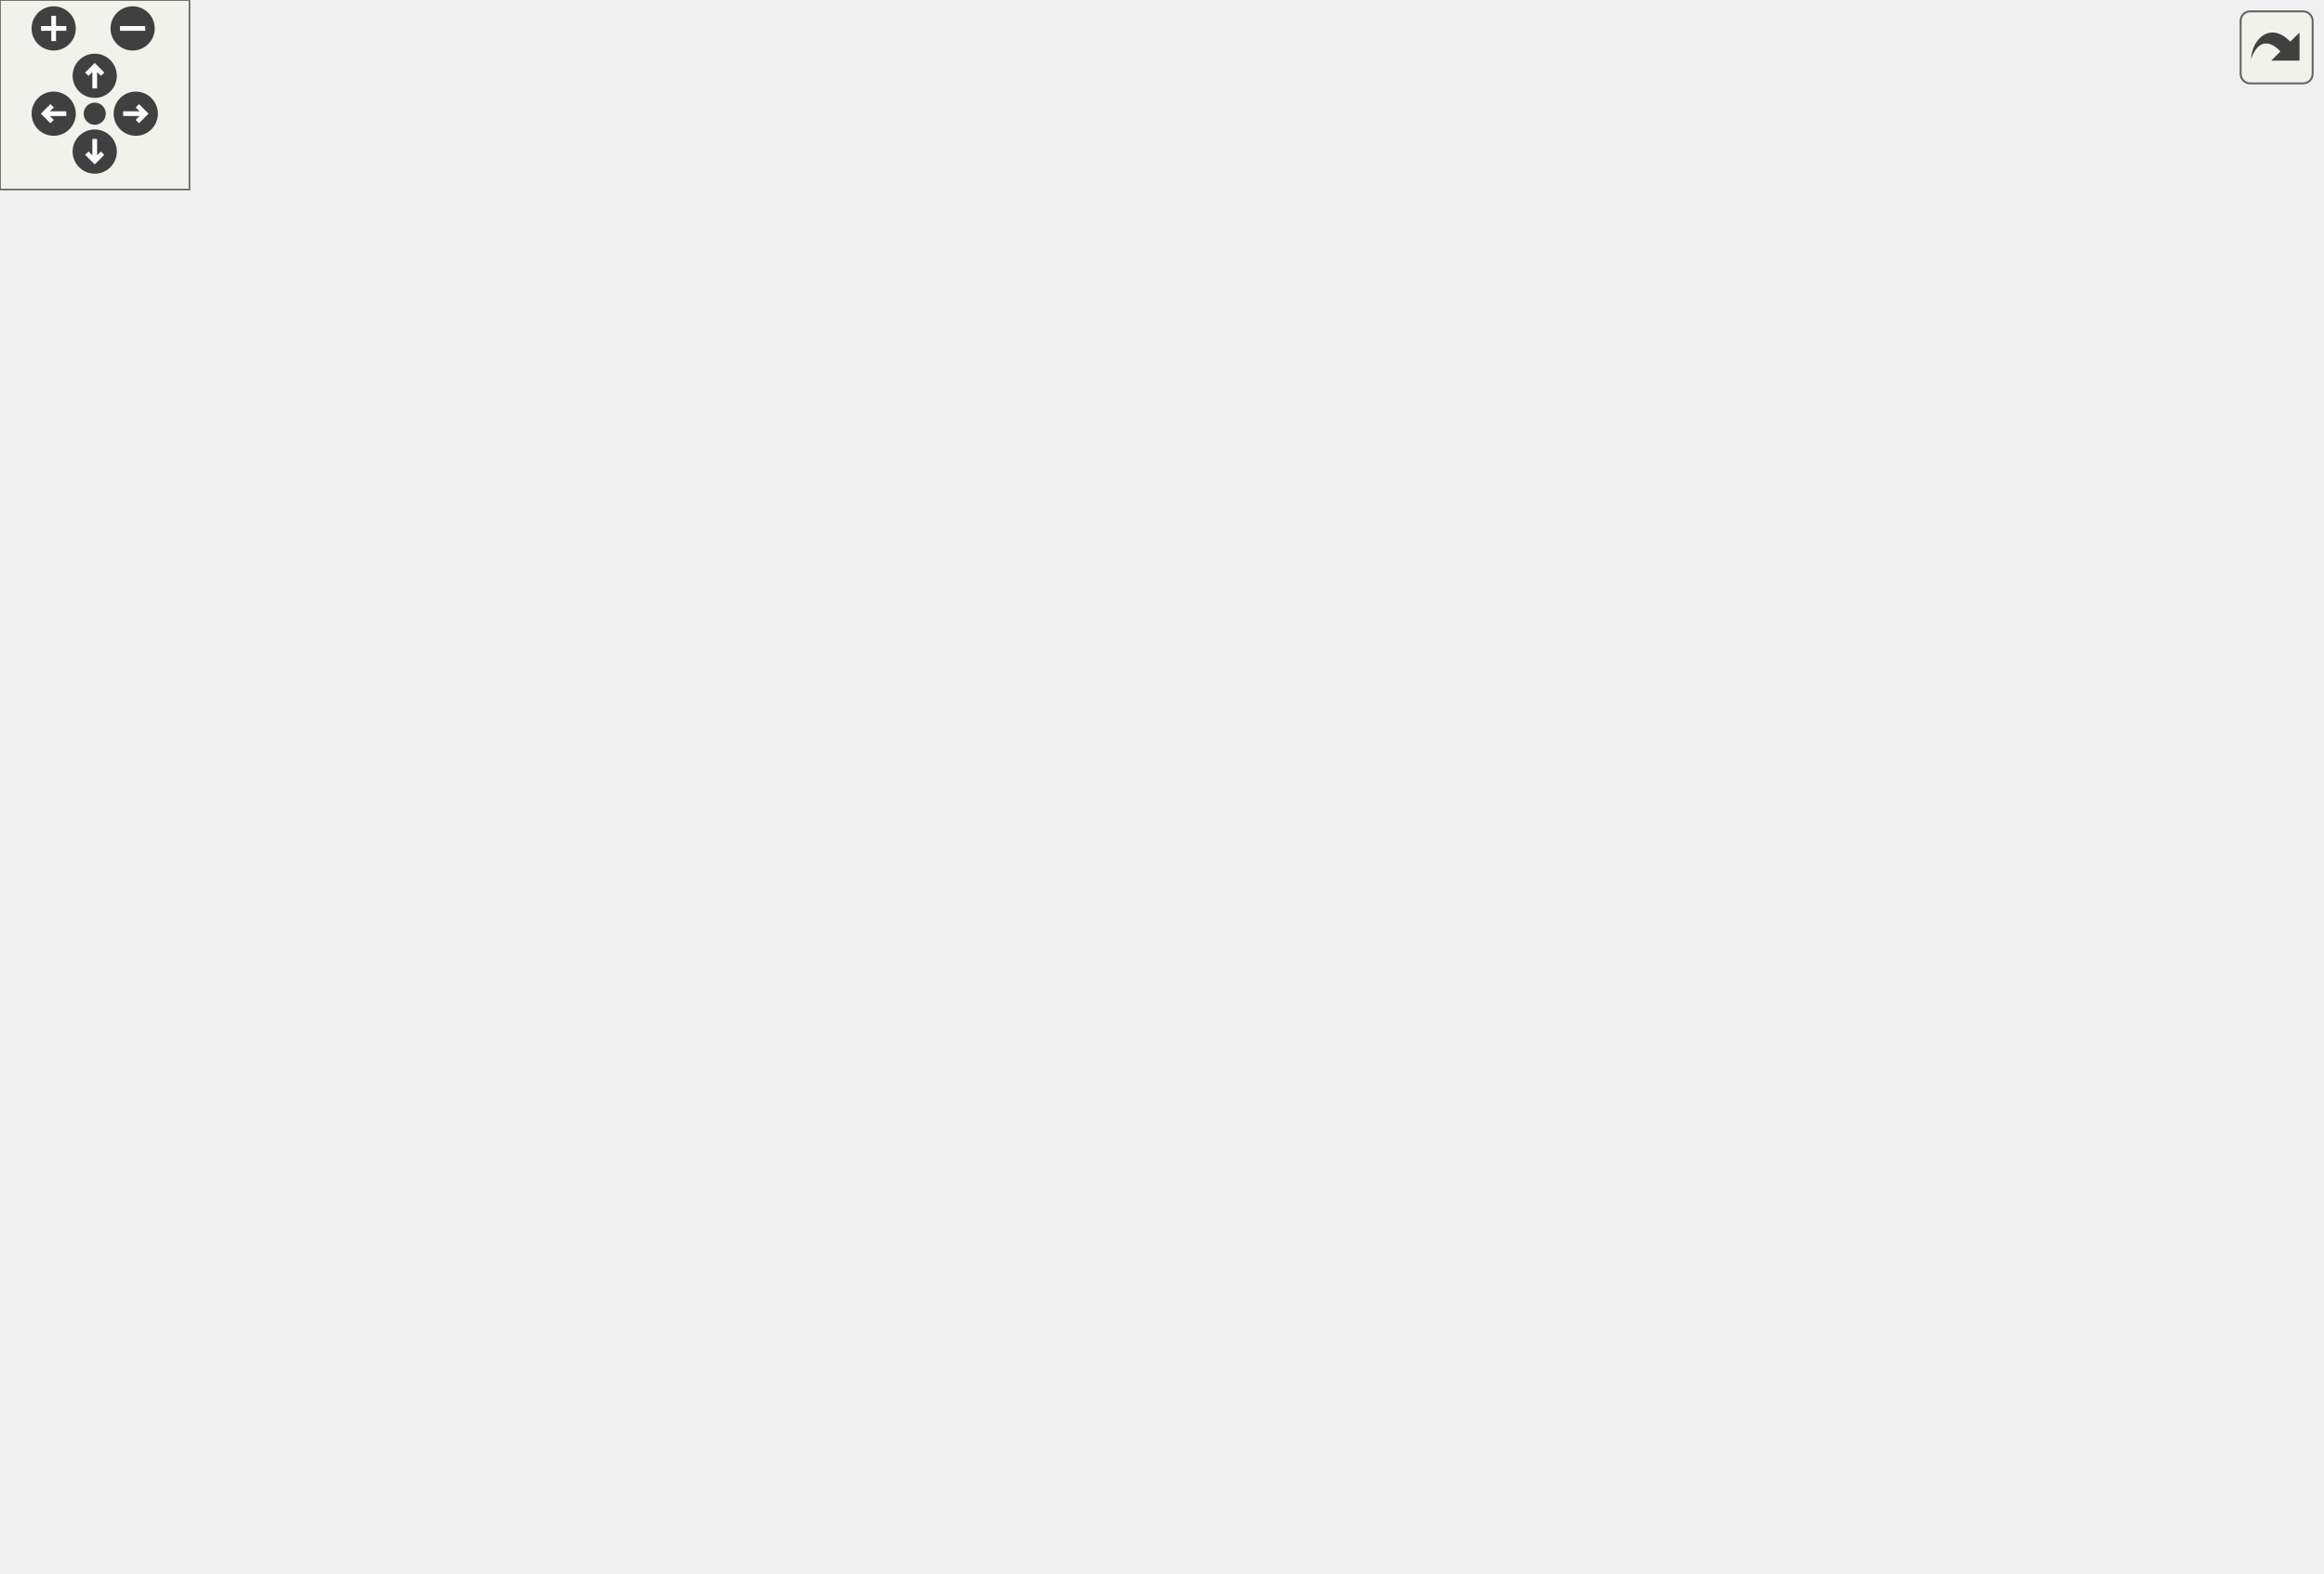
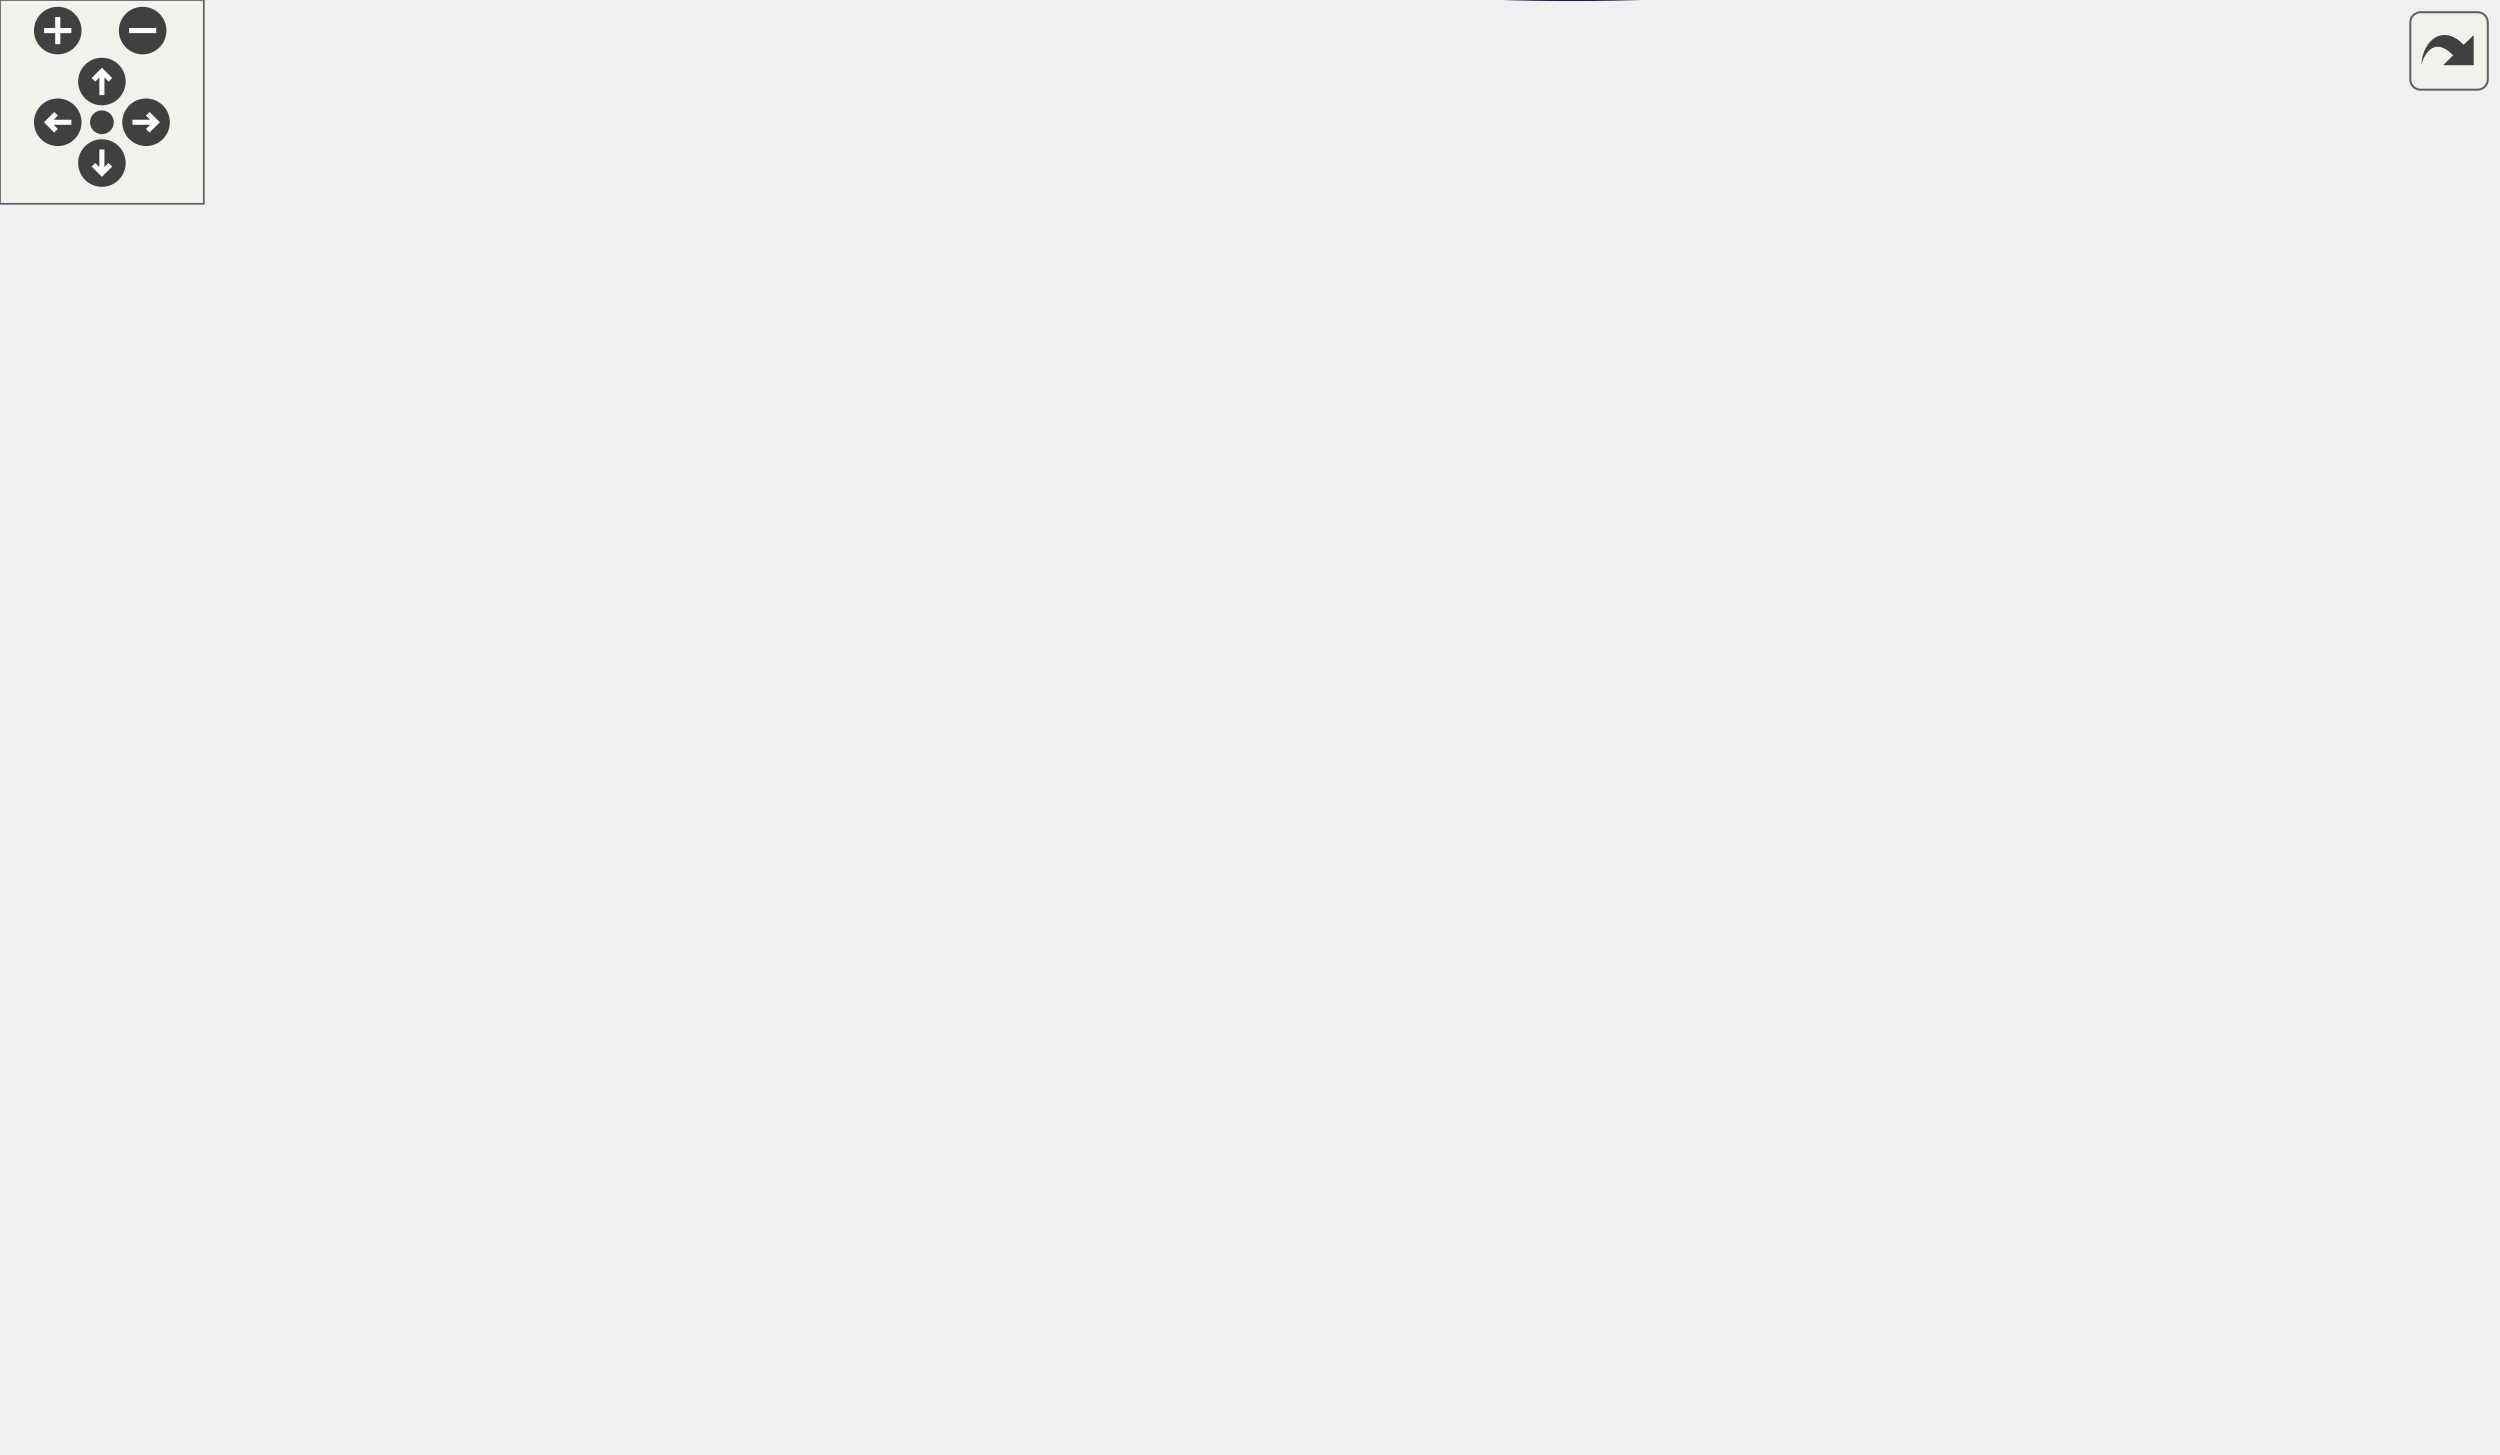
<svg xmlns="http://www.w3.org/2000/svg" xmlns:xlink="http://www.w3.org/1999/xlink" id="main" version="1.1" xml:space="preserve">
  <style type="text/css">
.edge:hover path { stroke: red; }
.edge:hover polygon { stroke: red; fill: red; }
</style>
  <defs>
    <circle id="rim" cx="0" cy="0" r="7" />
    <circle id="rim2" cx="0" cy="0" r="3.5" />
    <g id="zoomPlus">
      <use xlink:href="#rim" fill="#404040">
        <set attributeName="fill" to="#808080" begin="zoomplus.mouseover" end="zoomplus.mouseout" />
      </use>
      <path d="M-4,0h8M0,-4v8" fill="none" stroke="white" stroke-width="1.5" pointer-events="none" />
    </g>
    <g id="zoomMin">
      <use xlink:href="#rim" fill="#404040">
        <set attributeName="fill" to="#808080" begin="zoomminus.mouseover" end="zoomminus.mouseout" />
      </use>
      <path d="M-4,0h8" fill="none" stroke="white" stroke-width="1.5" pointer-events="none" />
    </g>
    <g id="dirArrow">
      <path fill="none" stroke="white" stroke-width="1.5" d="M0,-3.0v7 M-2.5,-0.5L0,-3.0L2.5,-0.5" />
    </g>
    <g id="resetDef">
      <use xlink:href="#rim2" fill="#404040">
        <set attributeName="fill" to="#808080" begin="reset.mouseover" end="reset.mouseout" />
      </use>
    </g>
  </defs>
  <svg id="graph" class="graph">
    <g id="viewport">
      <g id="node1" class="node">
-         <polygon fill="#bfbfbf" stroke="#000000" points="0,-190.5 0,-209.5 146,-209.5 146,-190.5 0,-190.5" />
-         <text text-anchor="middle" x="73" y="-197.5" font-family="Helvetica,sans-Serif" font-size="10.00" fill="#000000">W_NextWeaponOnImpulse</text>
+         <polygon fill="#bfbfbf" stroke="#000000" points="0,-139.478 0,-158.478 146,-158.478 146,-139.478 0,-139.478" />
+         <text text-anchor="middle" x="73" y="-146.478" font-family="Helvetica,sans-Serif" font-size="10.00" fill="#000000">W_NextWeaponOnImpulse</text>
      </g>
      <g id="node2" class="node">
        <g id="a_node2">
          <a xlink:href="../../d2/d62/selection_8qc.html#adf3e13e24e532932c0396c15ad5d1228" target="_top" xlink:title="W_GetCycleWeapon">
-             <polygon fill="none" stroke="#000000" points="182,-323.5 182,-342.5 297,-342.5 297,-323.5 182,-323.5" />
-             <text text-anchor="middle" x="239.5" y="-330.5" font-family="Helvetica,sans-Serif" font-size="10.00" fill="#000000">W_GetCycleWeapon</text>
+             <polygon fill="none" stroke="#000000" points="182,-253.478 182,-272.478 297,-272.478 297,-253.478 182,-253.478" />
+             <text text-anchor="middle" x="239.5" y="-260.478" font-family="Helvetica,sans-Serif" font-size="10.00" fill="#000000">W_GetCycleWeapon</text>
          </a>
        </g>
      </g>
      <g id="edge1" class="edge">
-         <path fill="none" stroke="#191970" d="M84.974,-209.565C113.157,-232.078 183.941,-288.62 219.07,-316.68" />
-         <polygon fill="#191970" stroke="#191970" points="217.187,-319.656 227.185,-323.163 221.556,-314.187 217.187,-319.656" />
+         <path fill="none" stroke="#191970" d="M86.909,-158.502C115.608,-178.151 181.624,-223.351 216.672,-247.348" />
+         <polygon fill="#191970" stroke="#191970" points="215.049,-250.478 225.277,-253.24 219.003,-244.703 215.049,-250.478" />
      </g>
      <g id="node16" class="node">
        <g id="a_node16">
          <a xlink:href="../../d2/d62/selection_8qc.html#a040fef5835b1141797bcb28e880c7f5a" target="_top" xlink:title="W_SwitchWeapon">
-             <polygon fill="none" stroke="#000000" points="188,-76.5 188,-95.5 291,-95.5 291,-76.5 188,-76.5" />
-             <text text-anchor="middle" x="239.5" y="-83.5" font-family="Helvetica,sans-Serif" font-size="10.00" fill="#000000">W_SwitchWeapon</text>
+             <polygon fill="none" stroke="#000000" points="188,-63.478 188,-82.478 291,-82.478 291,-63.478 188,-63.478" />
+             <text text-anchor="middle" x="239.5" y="-70.478" font-family="Helvetica,sans-Serif" font-size="10.00" fill="#000000">W_SwitchWeapon</text>
          </a>
        </g>
      </g>
      <g id="edge17" class="edge">
-         <path fill="none" stroke="#191970" d="M86.909,-190.476C115.608,-170.827 181.624,-125.627 216.672,-101.63" />
-         <polygon fill="#191970" stroke="#191970" points="219.003,-104.275 225.277,-95.738 215.049,-98.5 219.003,-104.275" />
+         <path fill="none" stroke="#191970" d="M94.087,-139.353C123.237,-126.047 176.01,-101.959 209.327,-86.751" />
+         <polygon fill="#191970" stroke="#191970" points="210.94,-89.862 218.584,-82.525 208.033,-83.494 210.94,-89.862" />
      </g>
      <g id="node3" class="node">
        <g id="a_node3">
          <a xlink:href="../../d2/db4/string_8qh.html#a2070f8704d8eb36e69d6d129330758cb" target="_top" xlink:title="returns first word ">
-             <polygon fill="none" stroke="#000000" points="384,-418.5 384,-437.5 416,-437.5 416,-418.5 384,-418.5" />
-             <text text-anchor="middle" x="400" y="-425.5" font-family="Helvetica,sans-Serif" font-size="10.00" fill="#000000">car</text>
+             <polygon fill="none" stroke="#000000" points="384,-348.478 384,-367.478 416,-367.478 416,-348.478 384,-348.478" />
+             <text text-anchor="middle" x="400" y="-355.478" font-family="Helvetica,sans-Serif" font-size="10.00" fill="#000000">car</text>
          </a>
        </g>
      </g>
      <g id="edge2" class="edge">
-         <path fill="none" stroke="#191970" d="M248.652,-342.655C264.4,-358.721 298.292,-390.956 333,-409 345.739,-415.623 361.076,-420.19 373.86,-423.183" />
-         <polygon fill="#191970" stroke="#191970" points="373.373,-426.658 383.885,-425.338 374.844,-419.814 373.373,-426.658" />
+         <path fill="none" stroke="#191970" d="M248.652,-272.633C264.4,-288.699 298.292,-320.934 333,-338.978 345.739,-345.601 361.076,-350.168 373.86,-353.161" />
+         <polygon fill="#191970" stroke="#191970" points="373.373,-356.636 383.885,-355.316 374.844,-349.792 373.373,-356.636" />
      </g>
      <g id="node5" class="node">
        <g id="a_node5">
          <a xlink:href="../../d2/db4/string_8qh.html#a6a42b8e34a0b2f8c73ed10b4735e41de" target="_top" xlink:title="returns all but first word ">
-             <polygon fill="none" stroke="#000000" points="384,-380.5 384,-399.5 416,-399.5 416,-380.5 384,-380.5" />
-             <text text-anchor="middle" x="400" y="-387.5" font-family="Helvetica,sans-Serif" font-size="10.00" fill="#000000">cdr</text>
+             <polygon fill="none" stroke="#000000" points="384,-310.478 384,-329.478 416,-329.478 416,-310.478 384,-310.478" />
+             <text text-anchor="middle" x="400" y="-317.478" font-family="Helvetica,sans-Serif" font-size="10.00" fill="#000000">cdr</text>
          </a>
        </g>
      </g>
      <g id="edge4" class="edge">
-         <path fill="none" stroke="#191970" d="M261.158,-342.592C279.945,-350.722 307.979,-362.397 333,-371 346.399,-375.607 361.57,-379.978 374.084,-383.363" />
-         <polygon fill="#191970" stroke="#191970" points="373.31,-386.779 383.873,-385.958 375.104,-380.012 373.31,-386.779" />
+         <path fill="none" stroke="#191970" d="M261.158,-272.57C279.945,-280.7 307.979,-292.375 333,-300.978 346.399,-305.585 361.57,-309.956 374.084,-313.341" />
+         <polygon fill="#191970" stroke="#191970" points="373.31,-316.757 383.873,-315.936 375.104,-309.99 373.31,-316.757" />
      </g>
      <g id="node7" class="node">
        <g id="a_node7">
          <a xlink:href="../../d2/d62/selection_8qc.html#aba6ed323f0e8f5773f5d7de51e2d3411" target="_top" xlink:title="client_hasweapon">
-             <polygon fill="none" stroke="#000000" points="348,-190.5 348,-209.5 452,-209.5 452,-190.5 348,-190.5" />
-             <text text-anchor="middle" x="400" y="-197.5" font-family="Helvetica,sans-Serif" font-size="10.00" fill="#000000">client_hasweapon</text>
+             <polygon fill="none" stroke="#000000" points="348,-120.478 348,-139.478 452,-139.478 452,-120.478 348,-120.478" />
+             <text text-anchor="middle" x="400" y="-127.478" font-family="Helvetica,sans-Serif" font-size="10.00" fill="#000000">client_hasweapon</text>
          </a>
        </g>
      </g>
      <g id="edge7" class="edge">
-         <path fill="none" stroke="#191970" d="M251.043,-323.435C278.21,-300.922 346.444,-244.38 380.306,-216.32" />
-         <polygon fill="#191970" stroke="#191970" points="382.662,-218.913 388.129,-209.837 378.196,-213.523 382.662,-218.913" />
+         <path fill="none" stroke="#191970" d="M251.043,-253.413C278.21,-230.901 346.444,-174.358 380.306,-146.298" />
+         <polygon fill="#191970" stroke="#191970" points="382.662,-148.891 388.129,-139.815 378.196,-143.501 382.662,-148.891" />
      </g>
      <g id="node13" class="node">
        <g id="a_node13">
          <a xlink:href="../../d4/d0c/csprogsdefs_8qc.html#acbb54a239d76062465dccbc6a6c6e464" target="_top" xlink:title="entity">
-             <polygon fill="none" stroke="#000000" points="680,-114.5 680,-133.5 725,-133.5 725,-114.5 680,-114.5" />
-             <text text-anchor="middle" x="702.5" y="-121.5" font-family="Helvetica,sans-Serif" font-size="10.00" fill="#000000">entity</text>
+             <polygon fill="none" stroke="#000000" points="680,-25.478 680,-44.478 725,-44.478 725,-25.478 680,-25.478" />
+             <text text-anchor="middle" x="702.5" y="-32.478" font-family="Helvetica,sans-Serif" font-size="10.00" fill="#000000">entity</text>
          </a>
        </g>
      </g>
      <g id="edge15" class="edge">
-         <path fill="none" stroke="#191970" d="M297.393,-330.722C400.505,-326.185 607.67,-314.723 634,-295 682.965,-258.322 697.001,-180.975 700.968,-144.22" />
-         <polygon fill="#191970" stroke="#191970" points="704.495,-144.096 701.934,-133.816 697.524,-143.449 704.495,-144.096" />
+         <path fill="none" stroke="#191970" d="M297.055,-260.805C400.139,-256.425 607.985,-245.185 634,-224.978 661.826,-203.364 688.178,-98.593 698.222,-54.547" />
+         <polygon fill="#191970" stroke="#191970" points="701.647,-55.268 700.415,-44.745 694.816,-53.739 701.647,-55.268" />
      </g>
      <g id="node15" class="node">
        <g id="a_node15">
          <a xlink:href="../../d8/de2/menudefs_8qc.html#a2f6d3020689c0e872cfb455d0b2cbd4a" target="_top" xlink:title="stof">
-             <polygon fill="none" stroke="#000000" points="382.5,-342.5 382.5,-361.5 417.5,-361.5 417.5,-342.5 382.5,-342.5" />
-             <text text-anchor="middle" x="400" y="-349.5" font-family="Helvetica,sans-Serif" font-size="10.00" fill="#000000">stof</text>
+             <polygon fill="none" stroke="#000000" points="382.5,-272.478 382.5,-291.478 417.5,-291.478 417.5,-272.478 382.5,-272.478" />
+             <text text-anchor="middle" x="400" y="-279.478" font-family="Helvetica,sans-Serif" font-size="10.00" fill="#000000">stof</text>
          </a>
        </g>
      </g>
      <g id="edge16" class="edge">
-         <path fill="none" stroke="#191970" d="M297.444,-339.859C322.983,-342.883 351.796,-346.293 372.364,-348.728" />
-         <polygon fill="#191970" stroke="#191970" points="371.965,-352.205 382.307,-349.906 372.788,-345.254 371.965,-352.205" />
+         <path fill="none" stroke="#191970" d="M297.444,-269.838C322.983,-272.861 351.796,-276.272 372.364,-278.707" />
+         <polygon fill="#191970" stroke="#191970" points="371.965,-282.184 382.307,-279.884 372.788,-275.232 371.965,-282.184" />
      </g>
      <g id="node4" class="node">
        <g id="a_node4">
          <a xlink:href="../../d8/de2/menudefs_8qc.html#a40f6c65c8bbcfa51df783f2809a2502b" target="_top" xlink:title="substring">
-             <polygon fill="none" stroke="#000000" points="537.5,-418.5 537.5,-437.5 599.5,-437.5 599.5,-418.5 537.5,-418.5" />
-             <text text-anchor="middle" x="568.5" y="-425.5" font-family="Helvetica,sans-Serif" font-size="10.00" fill="#000000">substring</text>
+             <polygon fill="none" stroke="#000000" points="537.5,-348.478 537.5,-367.478 599.5,-367.478 599.5,-348.478 537.5,-348.478" />
+             <text text-anchor="middle" x="568.5" y="-355.478" font-family="Helvetica,sans-Serif" font-size="10.00" fill="#000000">substring</text>
          </a>
        </g>
      </g>
      <g id="edge3" class="edge">
-         <path fill="none" stroke="#191970" d="M416.156,-428C441.497,-428 491.384,-428 527.172,-428" />
-         <polygon fill="#191970" stroke="#191970" points="527.321,-431.5 537.321,-428 527.321,-424.5 527.321,-431.5" />
+         <path fill="none" stroke="#191970" d="M416.156,-357.978C441.497,-357.978 491.384,-357.978 527.172,-357.978" />
+         <polygon fill="#191970" stroke="#191970" points="527.321,-361.478 537.321,-357.978 527.321,-354.478 527.321,-361.478" />
      </g>
      <g id="edge6" class="edge">
-         <path fill="none" stroke="#191970" d="M416.156,-393.644C441.497,-399.358 491.384,-410.609 527.172,-418.68" />
-         <polygon fill="#191970" stroke="#191970" points="526.796,-422.183 537.321,-420.969 528.336,-415.354 526.796,-422.183" />
+         <path fill="none" stroke="#191970" d="M416.156,-323.622C441.497,-329.336 491.384,-340.587 527.172,-348.658" />
+         <polygon fill="#191970" stroke="#191970" points="526.796,-352.161 537.321,-350.947 528.336,-345.332 526.796,-352.161" />
      </g>
      <g id="node6" class="node">
        <g id="a_node6">
          <a xlink:href="../../d8/de2/menudefs_8qc.html#a274680f571a231ddf29421b93d434bfa" target="_top" xlink:title="strlen">
-             <polygon fill="none" stroke="#000000" points="546.5,-380.5 546.5,-399.5 590.5,-399.5 590.5,-380.5 546.5,-380.5" />
-             <text text-anchor="middle" x="568.5" y="-387.5" font-family="Helvetica,sans-Serif" font-size="10.00" fill="#000000">strlen</text>
+             <polygon fill="none" stroke="#000000" points="546.5,-310.478 546.5,-329.478 590.5,-329.478 590.5,-310.478 546.5,-310.478" />
+             <text text-anchor="middle" x="568.5" y="-317.478" font-family="Helvetica,sans-Serif" font-size="10.00" fill="#000000">strlen</text>
          </a>
        </g>
      </g>
      <g id="edge5" class="edge">
-         <path fill="none" stroke="#191970" d="M416.156,-390C443.627,-390 499.947,-390 535.878,-390" />
-         <polygon fill="#191970" stroke="#191970" points="536.32,-393.5 546.32,-390 536.32,-386.5 536.32,-393.5" />
+         <path fill="none" stroke="#191970" d="M416.156,-319.978C443.627,-319.978 499.947,-319.978 535.878,-319.978" />
+         <polygon fill="#191970" stroke="#191970" points="536.32,-323.478 546.32,-319.978 536.32,-316.478 536.32,-323.478" />
      </g>
      <g id="node8" class="node">
        <g id="a_node8">
          <a xlink:href="../../db/d9f/state_8qh.html#afdb90637f8a711359249291ee3b3fde6" target="_top" xlink:title="CS">
-             <polygon fill="none" stroke="#000000" points="554,-190.5 554,-209.5 583,-209.5 583,-190.5 554,-190.5" />
-             <text text-anchor="middle" x="568.5" y="-197.5" font-family="Helvetica,sans-Serif" font-size="10.00" fill="#000000">CS</text>
+             <polygon fill="none" stroke="#000000" points="554,-82.478 554,-101.478 583,-101.478 583,-82.478 554,-82.478" />
+             <text text-anchor="middle" x="568.5" y="-89.478" font-family="Helvetica,sans-Serif" font-size="10.00" fill="#000000">CS</text>
          </a>
        </g>
      </g>
      <g id="edge8" class="edge">
-         <path fill="none" stroke="#191970" d="M452.391,-200C482.748,-200 519.578,-200 543.501,-200" />
-         <polygon fill="#191970" stroke="#191970" points="543.819,-203.5 553.819,-200 543.818,-196.5 543.819,-203.5" />
+         <path fill="none" stroke="#191970" d="M442.52,-120.389C474.567,-113.162 517.391,-103.504 543.946,-97.516" />
+         <polygon fill="#191970" stroke="#191970" points="544.939,-100.88 553.924,-95.265 543.399,-94.051 544.939,-100.88" />
      </g>
      <g id="node9" class="node">
        <g id="a_node9">
          <a xlink:href="../../d2/d62/selection_8qc.html#a6f9b75f17639bb910d8445a136d4a837" target="_top" xlink:title="Send_WeaponComplain">
-             <polygon fill="none" stroke="#000000" points="503,-266.5 503,-285.5 634,-285.5 634,-266.5 503,-266.5" />
-             <text text-anchor="middle" x="568.5" y="-273.5" font-family="Helvetica,sans-Serif" font-size="10.00" fill="#000000">Send_WeaponComplain</text>
+             <polygon fill="none" stroke="#000000" points="503,-196.478 503,-215.478 634,-215.478 634,-196.478 503,-196.478" />
+             <text text-anchor="middle" x="568.5" y="-203.478" font-family="Helvetica,sans-Serif" font-size="10.00" fill="#000000">Send_WeaponComplain</text>
          </a>
        </g>
      </g>
      <g id="edge9" class="edge">
-         <path fill="none" stroke="#191970" d="M414.826,-209.597C434.38,-221.924 470.162,-243.352 503,-257 508.533,-259.3 514.439,-261.433 520.353,-263.375" />
-         <polygon fill="#191970" stroke="#191970" points="519.662,-266.826 530.25,-266.46 521.745,-260.143 519.662,-266.826" />
+         <path fill="none" stroke="#191970" d="M414.826,-139.576C434.38,-151.903 470.162,-173.33 503,-186.978 508.533,-189.278 514.439,-191.411 520.353,-193.353" />
+         <polygon fill="#191970" stroke="#191970" points="519.662,-196.804 530.25,-196.438 521.745,-190.121 519.662,-196.804" />
      </g>
      <g id="node11" class="node">
        <g id="a_node11">
          <a xlink:href="../../d8/de2/menudefs_8qc.html#a4ae54ed78d55acc008e6fcf8c72e779f" target="_top" xlink:title="sprint">
-             <polygon fill="none" stroke="#000000" points="546.5,-152.5 546.5,-171.5 590.5,-171.5 590.5,-152.5 546.5,-152.5" />
-             <text text-anchor="middle" x="568.5" y="-159.5" font-family="Helvetica,sans-Serif" font-size="10.00" fill="#000000">sprint</text>
+             <polygon fill="none" stroke="#000000" points="546.5,-158.478 546.5,-177.478 590.5,-177.478 590.5,-158.478 546.5,-158.478" />
+             <text text-anchor="middle" x="568.5" y="-165.478" font-family="Helvetica,sans-Serif" font-size="10.00" fill="#000000">sprint</text>
          </a>
        </g>
      </g>
      <g id="edge11" class="edge">
-         <path fill="none" stroke="#191970" d="M442.52,-190.411C471.611,-183.85 509.583,-175.287 536.203,-169.284" />
-         <polygon fill="#191970" stroke="#191970" points="537.172,-172.653 546.157,-167.039 535.632,-165.825 537.172,-172.653" />
+         <path fill="none" stroke="#191970" d="M442.52,-139.567C471.611,-146.128 509.583,-154.691 536.203,-160.695" />
+         <polygon fill="#191970" stroke="#191970" points="535.632,-164.154 546.157,-162.939 537.172,-157.325 535.632,-164.154" />
      </g>
      <g id="node12" class="node">
        <g id="a_node12">
          <a xlink:href="../../d2/d62/selection_8qc.html#a8ebba9ca88508abccc39d23b9c40defd" target="_top" xlink:title="Weapon_whereis">
-             <polygon fill="none" stroke="#000000" points="519,-114.5 519,-133.5 618,-133.5 618,-114.5 519,-114.5" />
-             <text text-anchor="middle" x="568.5" y="-121.5" font-family="Helvetica,sans-Serif" font-size="10.00" fill="#000000">Weapon_whereis</text>
+             <polygon fill="none" stroke="#000000" points="519,-44.478 519,-63.478 618,-63.478 618,-44.478 519,-44.478" />
+             <text text-anchor="middle" x="568.5" y="-51.478" font-family="Helvetica,sans-Serif" font-size="10.00" fill="#000000">Weapon_whereis</text>
          </a>
        </g>
      </g>
      <g id="edge12" class="edge">
-         <path fill="none" stroke="#191970" d="M414.826,-190.403C434.38,-178.076 470.162,-156.648 503,-143 508.533,-140.7 514.439,-138.567 520.353,-136.625" />
-         <polygon fill="#191970" stroke="#191970" points="521.745,-139.857 530.25,-133.54 519.662,-133.174 521.745,-139.857" />
+         <path fill="none" stroke="#191970" d="M416.923,-120.342C443.828,-105.063 494.224,-76.625 503,-72.978 508.533,-70.678 514.439,-68.545 520.353,-66.603" />
+         <polygon fill="#191970" stroke="#191970" points="521.745,-69.835 530.25,-63.519 519.662,-63.153 521.745,-69.835" />
      </g>
      <g id="node14" class="node">
        <g id="a_node14">
          <a xlink:href="../../d2/d1c/weapons_2weapon_8qh.html#ac3cbbc1f9884e78a2816ff88760748d5" target="_top" xlink:title="weaponslot">
-             <polygon fill="none" stroke="#000000" points="532,-228.5 532,-247.5 605,-247.5 605,-228.5 532,-228.5" />
-             <text text-anchor="middle" x="568.5" y="-235.5" font-family="Helvetica,sans-Serif" font-size="10.00" fill="#000000">weaponslot</text>
+             <polygon fill="none" stroke="#000000" points="532,-120.478 532,-139.478 605,-139.478 605,-120.478 532,-120.478" />
+             <text text-anchor="middle" x="568.5" y="-127.478" font-family="Helvetica,sans-Serif" font-size="10.00" fill="#000000">weaponslot</text>
          </a>
        </g>
      </g>
      <g id="edge14" class="edge">
-         <path fill="none" stroke="#191970" d="M442.52,-209.589C466.769,-215.058 497.19,-221.918 522.062,-227.527" />
-         <polygon fill="#191970" stroke="#191970" points="521.471,-230.982 531.996,-229.768 523.011,-224.154 521.471,-230.982" />
+         <path fill="none" stroke="#191970" d="M452.391,-129.978C474.558,-129.978 500.176,-129.978 521.7,-129.978" />
+         <polygon fill="#191970" stroke="#191970" points="521.904,-133.478 531.904,-129.978 521.904,-126.478 521.904,-133.478" />
      </g>
      <g id="node10" class="node">
        <g id="a_node10">
          <a xlink:href="../../d8/de2/menudefs_8qc.html#abd23315350cd01304b6bd77c4c5c07e6" target="_top" xlink:title="WriteByte">
-             <polygon fill="none" stroke="#000000" points="670,-266.5 670,-285.5 735,-285.5 735,-266.5 670,-266.5" />
-             <text text-anchor="middle" x="702.5" y="-273.5" font-family="Helvetica,sans-Serif" font-size="10.00" fill="#000000">WriteByte</text>
+             <polygon fill="none" stroke="#000000" points="670,-196.478 670,-215.478 735,-215.478 735,-196.478 670,-196.478" />
+             <text text-anchor="middle" x="702.5" y="-203.478" font-family="Helvetica,sans-Serif" font-size="10.00" fill="#000000">WriteByte</text>
          </a>
        </g>
      </g>
      <g id="edge10" class="edge">
-         <path fill="none" stroke="#191970" d="M634.322,-276C642.882,-276 651.468,-276 659.52,-276" />
-         <polygon fill="#191970" stroke="#191970" points="659.751,-279.5 669.751,-276 659.751,-272.5 659.751,-279.5" />
+         <path fill="none" stroke="#191970" d="M634.322,-205.978C642.882,-205.978 651.468,-205.978 659.52,-205.978" />
+         <polygon fill="#191970" stroke="#191970" points="659.751,-209.478 669.751,-205.978 659.751,-202.478 659.751,-209.478" />
      </g>
      <g id="edge13" class="edge">
-         <path fill="none" stroke="#191970" d="M618.016,-124C635.219,-124 654.076,-124 669.602,-124" />
-         <polygon fill="#191970" stroke="#191970" points="669.757,-127.5 679.757,-124 669.757,-120.5 669.757,-127.5" />
+         <path fill="none" stroke="#191970" d="M618.016,-46.957C635.219,-44.518 654.076,-41.844 669.602,-39.643" />
+         <polygon fill="#191970" stroke="#191970" points="670.347,-43.072 679.757,-38.203 669.365,-36.142 670.347,-43.072" />
      </g>
      <g id="edge18" class="edge">
-         <path fill="none" stroke="#191970" d="M252.908,-95.523C280.572,-115.173 344.21,-160.373 377.995,-184.37" />
-         <polygon fill="#191970" stroke="#191970" points="376.11,-187.325 386.29,-190.262 380.164,-181.618 376.11,-187.325" />
-       </g>
-       <g id="edge21" class="edge">
-         <path fill="none" stroke="#191970" d="M291.259,-84.848C367.015,-83.983 512.309,-85.443 634,-105 645.941,-106.919 658.778,-110.153 670.076,-113.414" />
-         <polygon fill="#191970" stroke="#191970" points="669.363,-116.855 679.948,-116.38 671.377,-110.151 669.363,-116.855" />
+         <path fill="none" stroke="#191970" d="M266.364,-82.519C292.982,-91.972 333.942,-106.518 363.499,-117.015" />
+         <polygon fill="#191970" stroke="#191970" points="362.454,-120.358 373.048,-120.406 364.796,-113.762 362.454,-120.358" />
+       </g>
+       <g id="edge22" class="edge">
+         <path fill="none" stroke="#191970" d="M250.618,-63.336C267.213,-49.651 300.054,-25.229 333,-15.978 453.385,17.824 604.337,-10.767 669.762,-26.407" />
+         <polygon fill="#191970" stroke="#191970" points="669.327,-29.904 679.873,-28.886 670.994,-23.106 669.327,-29.904" />
      </g>
      <g id="node17" class="node">
        <g id="a_node17">
          <a xlink:href="../../d2/d62/selection_8qc.html#a26a298ee4ff7a3e0706b8892030ecf1a" target="_top" xlink:title="W_SwitchWeapon_Force">
-             <polygon fill="none" stroke="#000000" points="333,-38.5 333,-57.5 467,-57.5 467,-38.5 333,-38.5" />
-             <text text-anchor="middle" x="400" y="-45.5" font-family="Helvetica,sans-Serif" font-size="10.00" fill="#000000">W_SwitchWeapon_Force</text>
+             <polygon fill="none" stroke="#000000" points="333,-63.478 333,-82.478 467,-82.478 467,-63.478 333,-63.478" />
+             <text text-anchor="middle" x="400" y="-70.478" font-family="Helvetica,sans-Serif" font-size="10.00" fill="#000000">W_SwitchWeapon_Force</text>
          </a>
        </g>
      </g>
      <g id="edge19" class="edge">
-         <path fill="none" stroke="#191970" d="M280.001,-76.411C301.181,-71.397 327.302,-65.212 349.76,-59.895" />
-         <polygon fill="#191970" stroke="#191970" points="350.866,-63.23 359.79,-57.52 349.253,-56.418 350.866,-63.23" />
+         <path fill="none" stroke="#191970" d="M291.167,-72.978C301.236,-72.978 311.997,-72.978 322.687,-72.978" />
+         <polygon fill="#191970" stroke="#191970" points="322.891,-76.478 332.891,-72.978 322.891,-69.478 322.891,-76.478" />
      </g>
      <g id="node18" class="node">
        <g id="a_node18">
          <a xlink:href="../../d5/de0/weaponsystem_8qc.html#ac7b6c8bdba2c394f8a3385c9bd992f9c" target="_top" xlink:title="weaponLocked">
-             <polygon fill="none" stroke="#000000" points="355.5,-.5 355.5,-19.5 444.5,-19.5 444.5,-.5 355.5,-.5" />
-             <text text-anchor="middle" x="400" y="-7.5" font-family="Helvetica,sans-Serif" font-size="10.00" fill="#000000">weaponLocked</text>
-           </a>
-         </g>
+             <polygon fill="none" stroke="#000000" points="355.5,-25.478 355.5,-44.478 444.5,-44.478 444.5,-25.478 355.5,-25.478" />
+             <text text-anchor="middle" x="400" y="-32.478" font-family="Helvetica,sans-Serif" font-size="10.00" fill="#000000">weaponLocked</text>
+           </a>
+         </g>
+       </g>
+       <g id="edge21" class="edge">
+         <path fill="none" stroke="#191970" d="M280.001,-63.389C301.181,-58.375 327.302,-52.19 349.76,-46.873" />
+         <polygon fill="#191970" stroke="#191970" points="350.866,-50.208 359.79,-44.498 349.253,-43.396 350.866,-50.208" />
      </g>
      <g id="edge20" class="edge">
-         <path fill="none" stroke="#191970" d="M252.502,-76.492C270.015,-64.065 302.513,-42.319 333,-29 338.394,-26.643 344.16,-24.496 349.961,-22.563" />
-         <polygon fill="#191970" stroke="#191970" points="351.2,-25.843 359.698,-19.514 349.109,-19.163 351.2,-25.843" />
+         <path fill="none" stroke="#191970" d="M439.081,-63.383C448.358,-60.699 458.133,-57.53 467,-53.978 483.795,-47.251 485.439,-39.328 503,-34.978 560.403,-20.76 629.98,-25.508 669.957,-30.247" />
+         <polygon fill="#191970" stroke="#191970" points="669.576,-33.727 679.935,-31.504 670.451,-26.782 669.576,-33.727" />
      </g>
    </g>
  </svg>
  <g id="navigator" transform="translate(0 0)" fill="#404254">
    <rect fill="#f2f5e9" fill-opacity="0.5" stroke="#606060" stroke-width=".5" x="0" y="0" width="60" height="60" />
    <use id="zoomplus" xlink:href="#zoomPlus" x="17" y="9" />
    <use id="zoomminus" xlink:href="#zoomMin" x="42" y="9" />
    <use id="reset" xlink:href="#resetDef" x="30" y="36" />
    <g id="arrowUp" xlink:href="#dirArrow" transform="translate(30 24)">
      <use xlink:href="#rim" fill="#404040">
        <set attributeName="fill" to="#808080" begin="arrowUp.mouseover" end="arrowUp.mouseout" />
      </use>
      <path fill="none" stroke="white" stroke-width="1.5" d="M0,-3.0v7 M-2.5,-0.5L0,-3.0L2.5,-0.5" />
    </g>
    <g id="arrowRight" xlink:href="#dirArrow" transform="rotate(90) translate(36 -43)">
      <use xlink:href="#rim" fill="#404040">
        <set attributeName="fill" to="#808080" begin="arrowRight.mouseover" end="arrowRight.mouseout" />
      </use>
      <path fill="none" stroke="white" stroke-width="1.5" d="M0,-3.0v7 M-2.5,-0.5L0,-3.0L2.5,-0.5" />
    </g>
    <g id="arrowDown" xlink:href="#dirArrow" transform="rotate(180) translate(-30 -48)">
      <use xlink:href="#rim" fill="#404040">
        <set attributeName="fill" to="#808080" begin="arrowDown.mouseover" end="arrowDown.mouseout" />
      </use>
      <path fill="none" stroke="white" stroke-width="1.5" d="M0,-3.0v7 M-2.5,-0.5L0,-3.0L2.5,-0.5" />
    </g>
    <g id="arrowLeft" xlink:href="#dirArrow" transform="rotate(270) translate(-36 17)">
      <use xlink:href="#rim" fill="#404040">
        <set attributeName="fill" to="#808080" begin="arrowLeft.mouseover" end="arrowLeft.mouseout" />
      </use>
      <path fill="none" stroke="white" stroke-width="1.5" d="M0,-3.0v7 M-2.5,-0.5L0,-3.0L2.5,-0.5" />
    </g>
  </g>
  <svg viewBox="0 0 15 15" width="100%" height="30px" preserveAspectRatio="xMaxYMin meet">
    <g id="arrow_out" transform="scale(0.3 0.3)">
      <a xlink:href="selection_8qc_aa9ed52c05bcae706e07b86117f1165df_cgraph_org.svg" target="_base">
        <rect id="button" ry="5" rx="5" y="6" x="6" height="38" width="38" fill="#f2f5e9" fill-opacity="0.5" stroke="#606060" stroke-width="1.0" />
        <path id="arrow" d="M 11.5,31.437 C 11.94,20.098 22.043,11.323 32.159,21.979 L 37.069,17.246 C 37.069,17.246 37.088,32 37.088,32 L 22.16,31.978 C 22.16,31.978 26.998,27.14 26.998,27.14 C 18.529,18.264 13.292,25.23 11.5,31.437 z" style="fill:#404040;" />
      </a>
    </g>
  </svg>
</svg>
